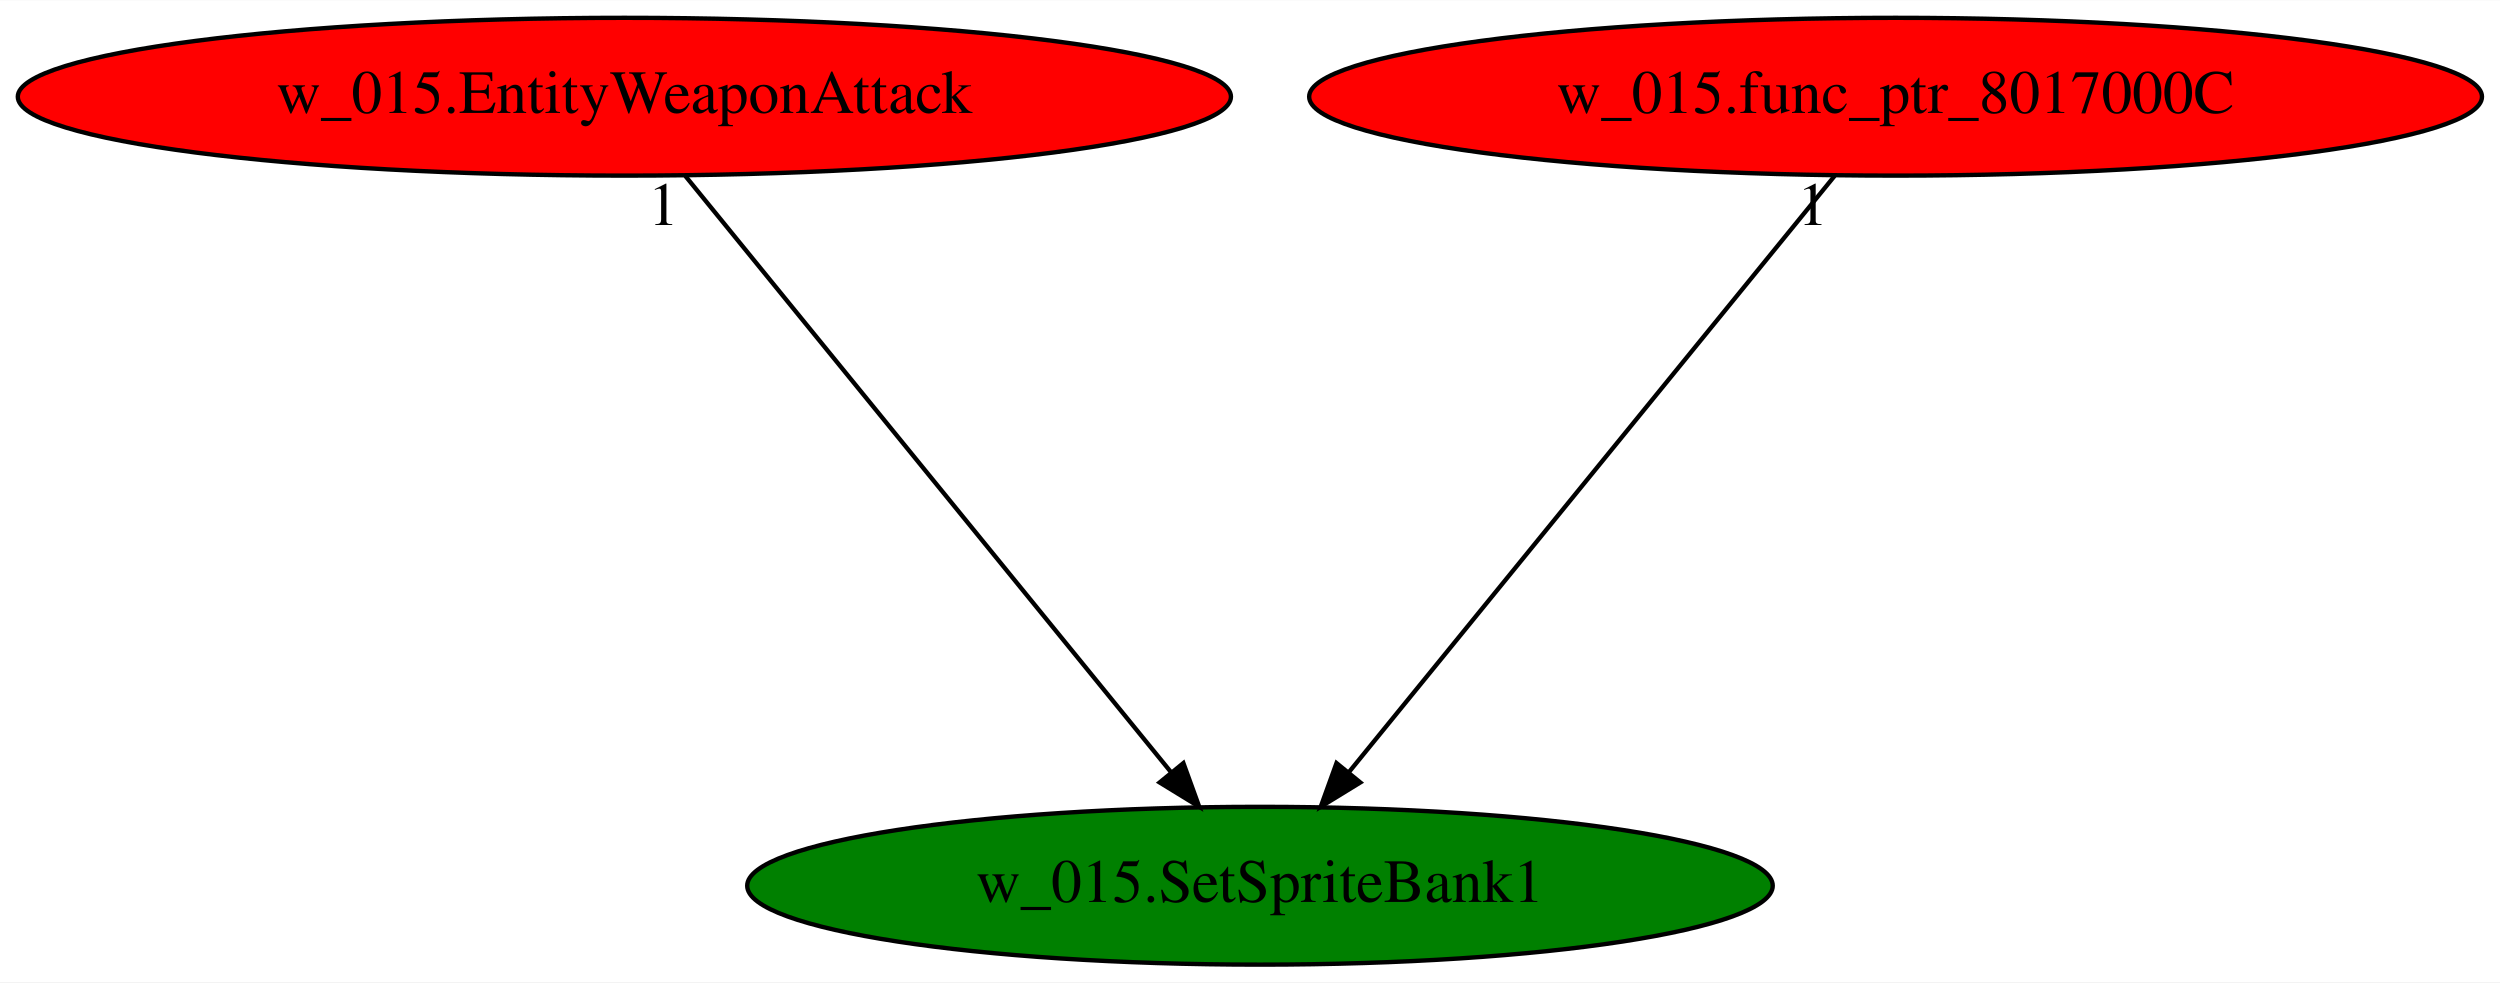
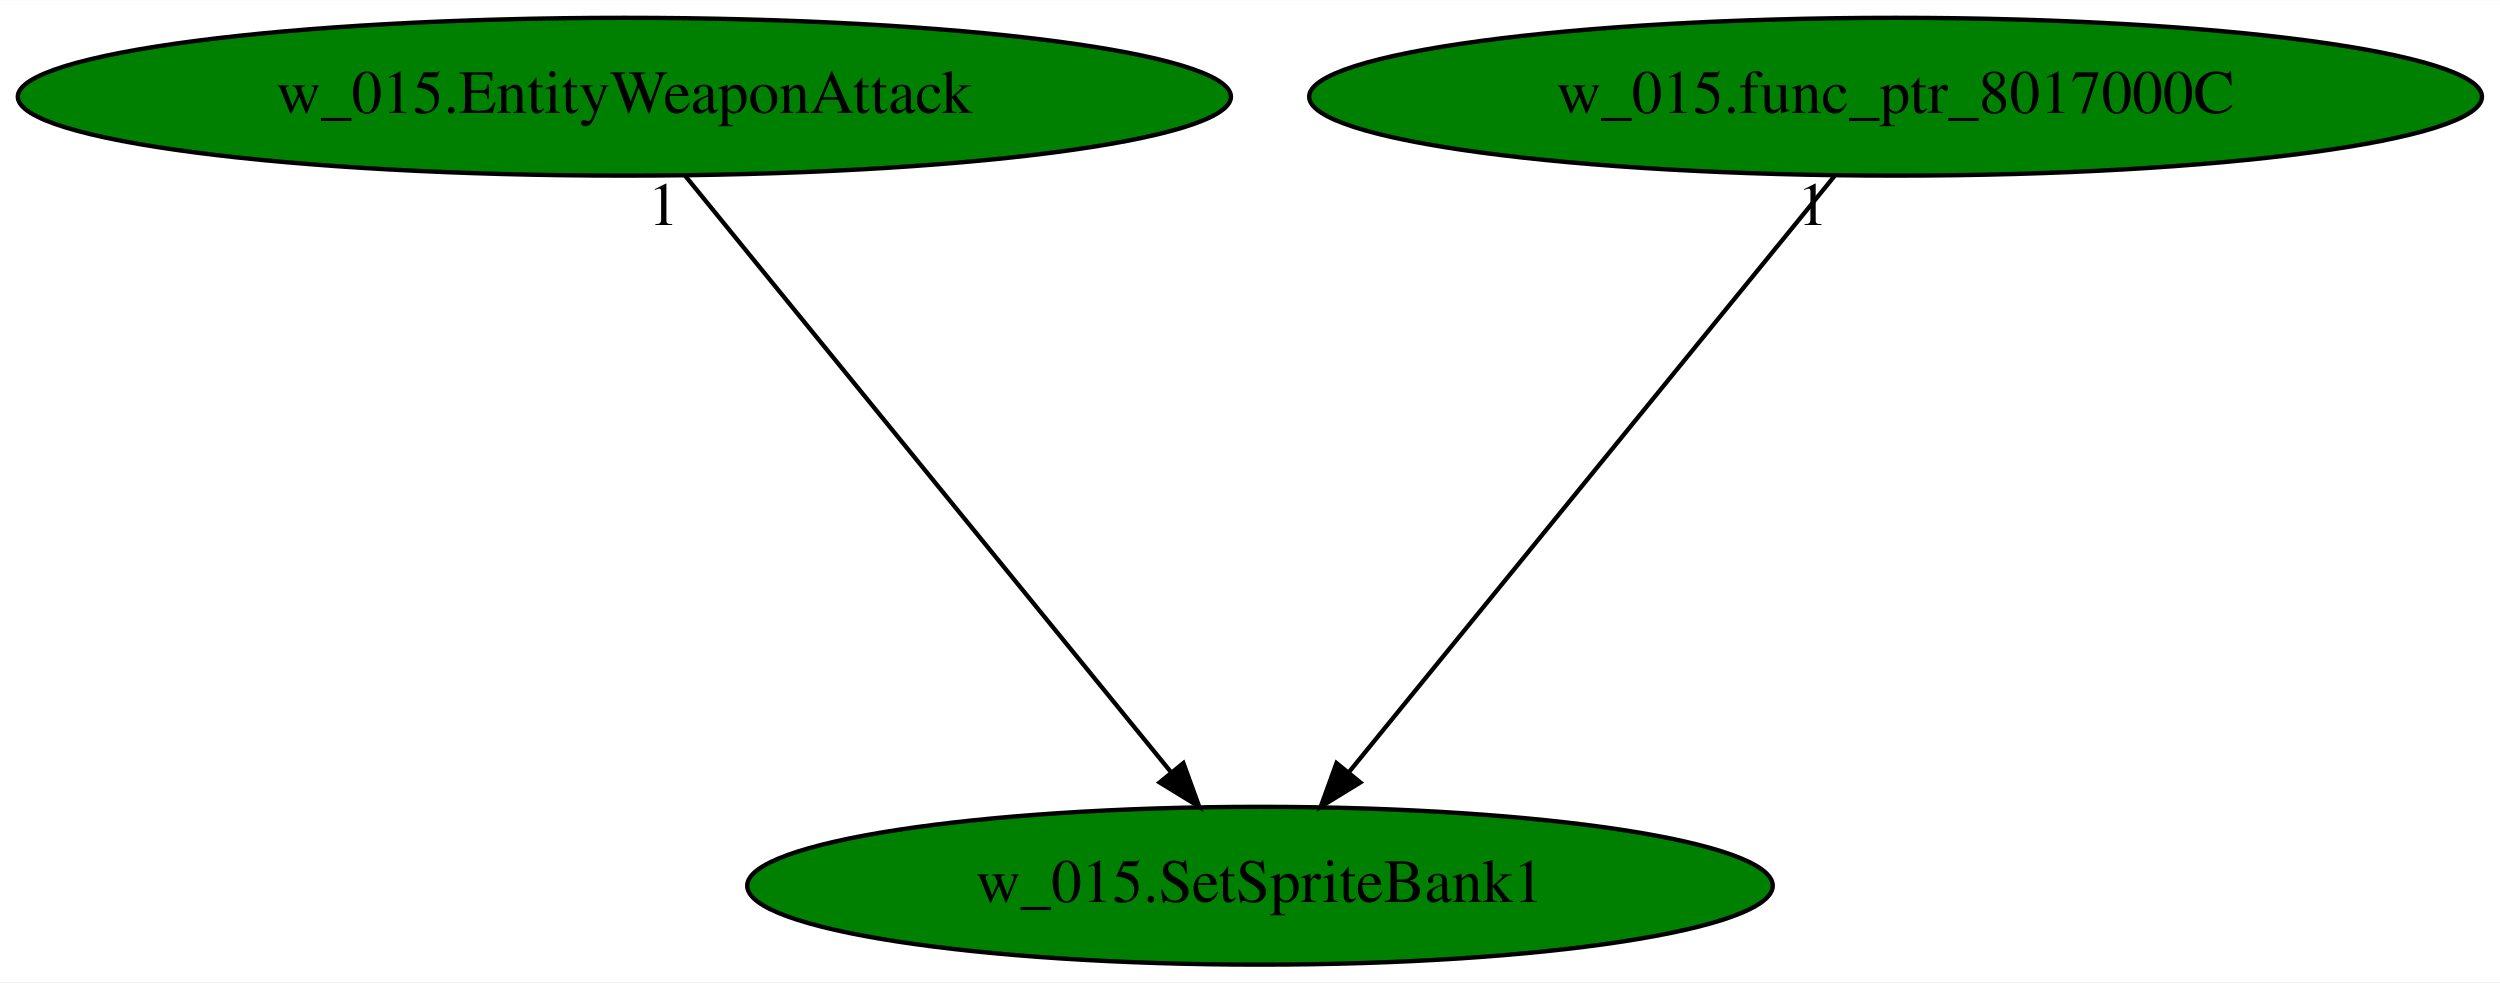
<svg xmlns="http://www.w3.org/2000/svg" xmlns:xlink="http://www.w3.org/1999/xlink" width="570pt" height="224pt" viewBox="0.00 0.00 570.33 224.00">
  <g id="graph0" class="graph" transform="scale(1 1) rotate(0) translate(4 220)">
    <polygon fill="white" stroke="transparent" points="-4,4 -4,-220 566.33,-220 566.33,4 -4,4" />
    <g id="node1" class="node">
      <ellipse fill="green" stroke="black" cx="283.44" cy="-18" rx="116.98" ry="18" />
      <text text-anchor="middle" x="283.44" y="-14.3" font-family="Times,serif" font-size="14.00">w_015.SetSpriteBank1</text>
    </g>
    <g id="node2" class="node">
      <g id="a_node2">
        <a xlink:href="w_015.EntityWeaponAttack.svg" xlink:title="w_015.EntityWeaponAttack">
-           <ellipse fill="red" stroke="black" cx="138.44" cy="-198" rx="138.38" ry="18" />
+           <ellipse fill="green" stroke="black" cx="138.44" cy="-198" rx="138.38" ry="18" />
          <text text-anchor="middle" x="138.44" y="-194.3" font-family="Times,serif" font-size="14.00">w_015.EntityWeaponAttack</text>
        </a>
      </g>
    </g>
    <g id="edge1" class="edge">
      <path fill="none" stroke="black" d="M152.34,-179.93C178.11,-148.3 233.37,-80.46 263.25,-43.78" />
      <polygon fill="black" stroke="black" points="265.97,-45.98 269.58,-36.02 260.55,-41.56 265.97,-45.98" />
      <text text-anchor="middle" x="147.34" y="-168.73" font-family="Times,serif" font-size="14.00">1</text>
    </g>
    <g id="node3" class="node">
      <g id="a_node3">
        <a xlink:href="w_015.func_ptr_8017000C.svg" xlink:title="w_015.func_ptr_8017000C">
-           <ellipse fill="red" stroke="black" cx="428.44" cy="-198" rx="133.78" ry="18" />
+           <ellipse fill="green" stroke="black" cx="428.44" cy="-198" rx="133.78" ry="18" />
          <text text-anchor="middle" x="428.44" y="-194.3" font-family="Times,serif" font-size="14.00">w_015.func_ptr_8017000C</text>
        </a>
      </g>
    </g>
    <g id="edge2" class="edge">
      <path fill="none" stroke="black" d="M414.53,-179.93C388.77,-148.3 333.51,-80.46 303.62,-43.78" />
      <polygon fill="black" stroke="black" points="306.33,-41.56 297.3,-36.02 300.9,-45.98 306.33,-41.56" />
      <text text-anchor="middle" x="409.53" y="-168.73" font-family="Times,serif" font-size="14.00">1</text>
    </g>
  </g>
</svg>
